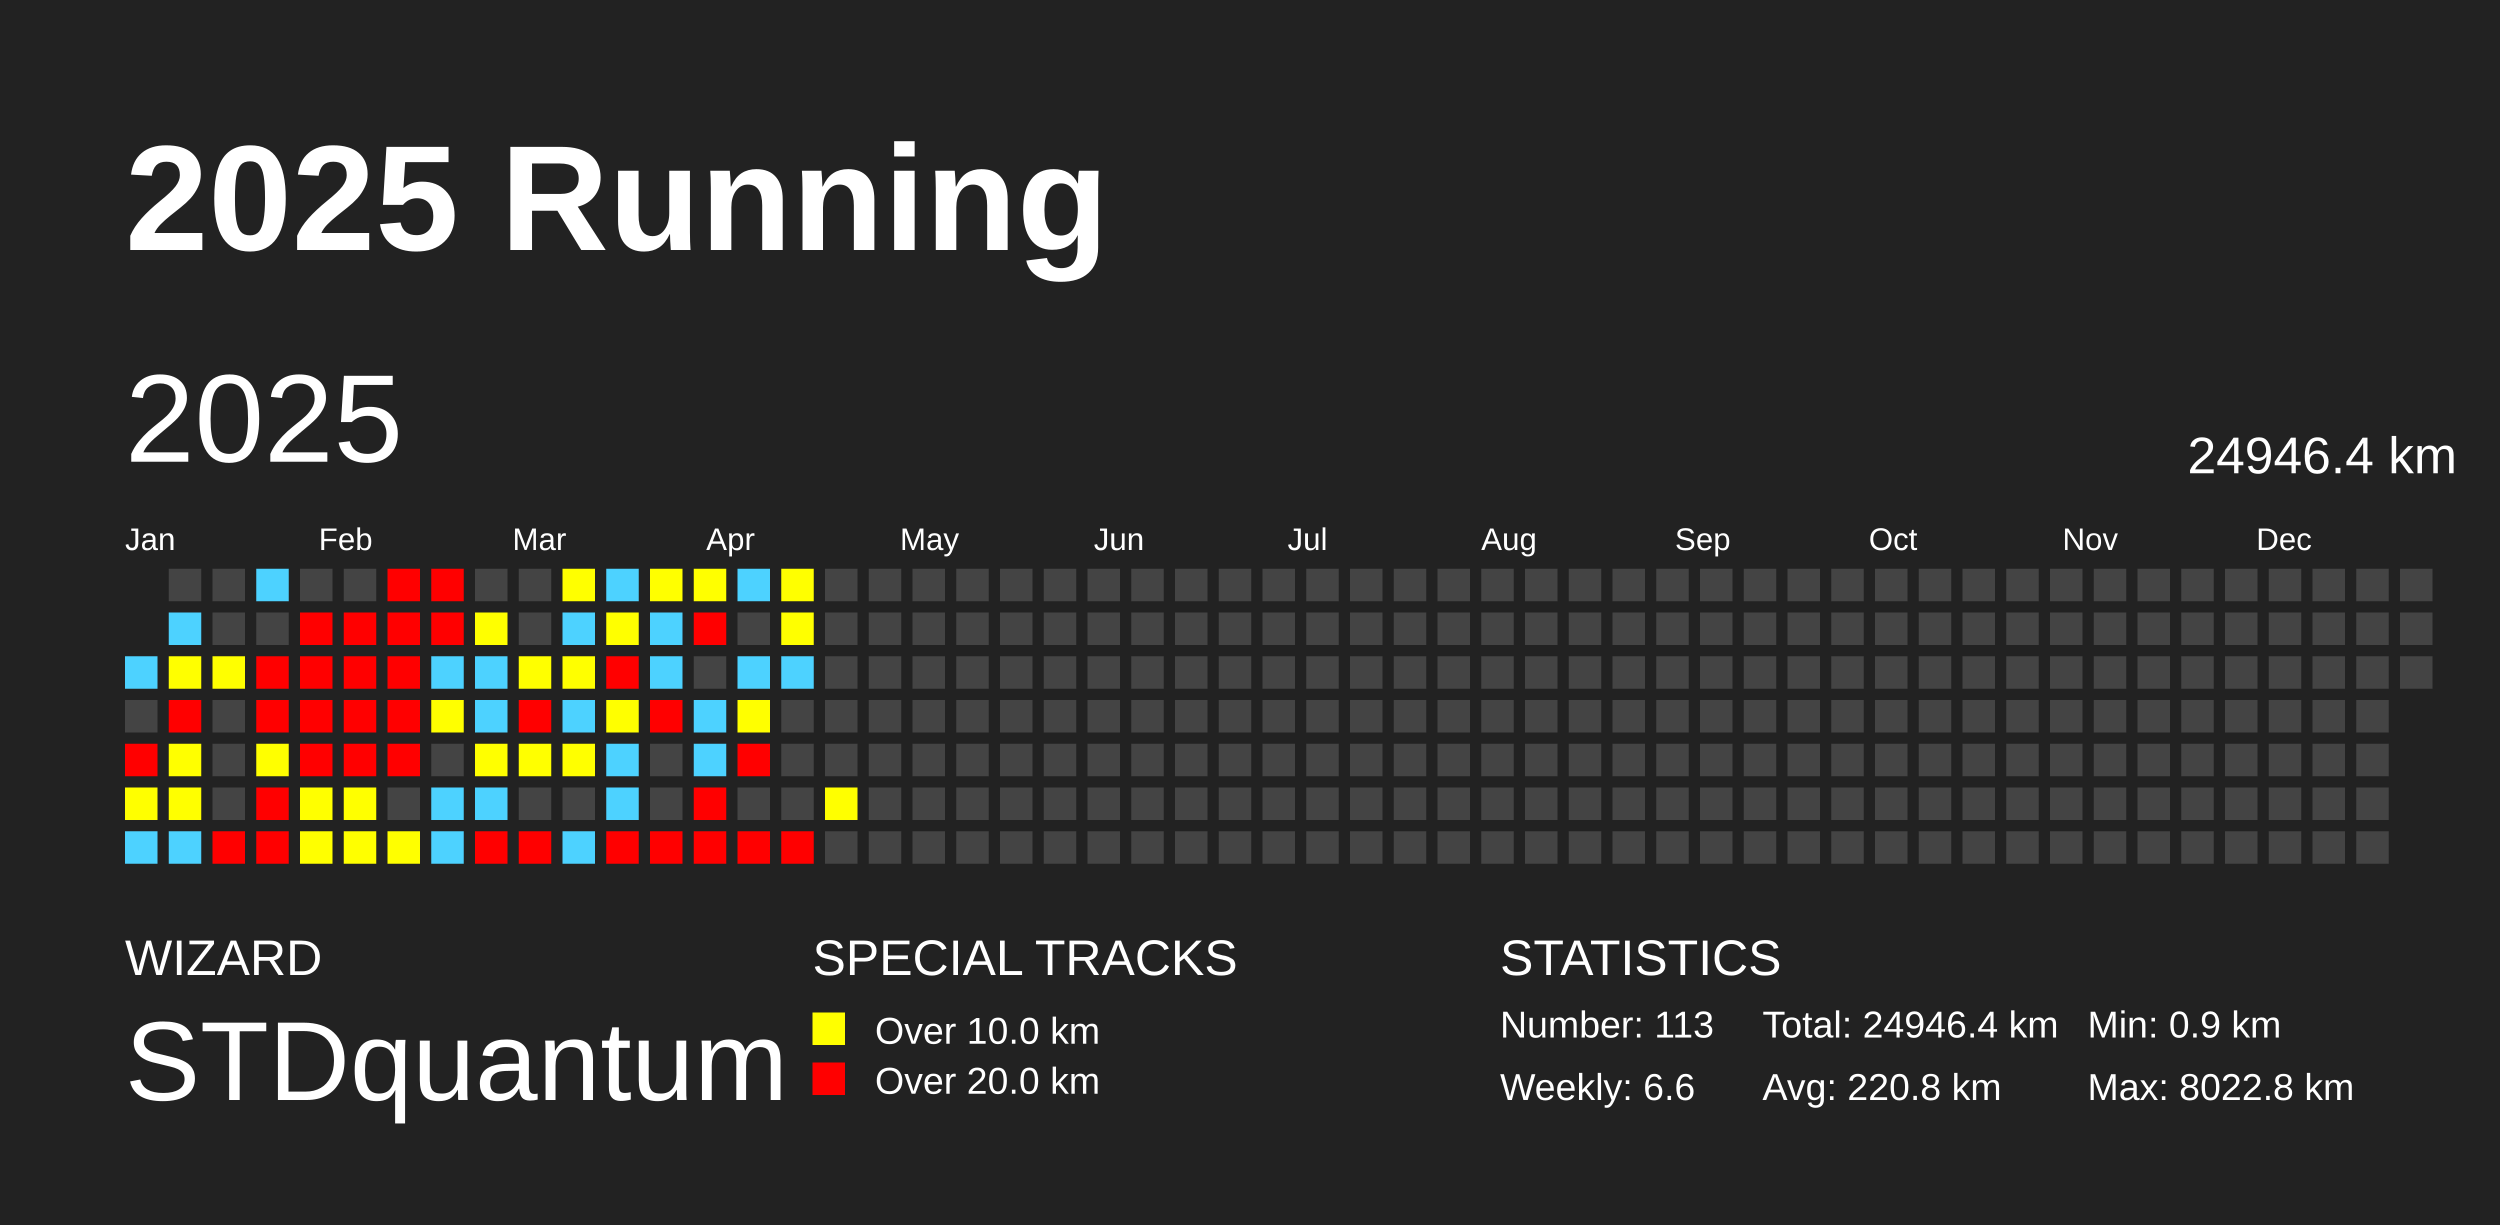
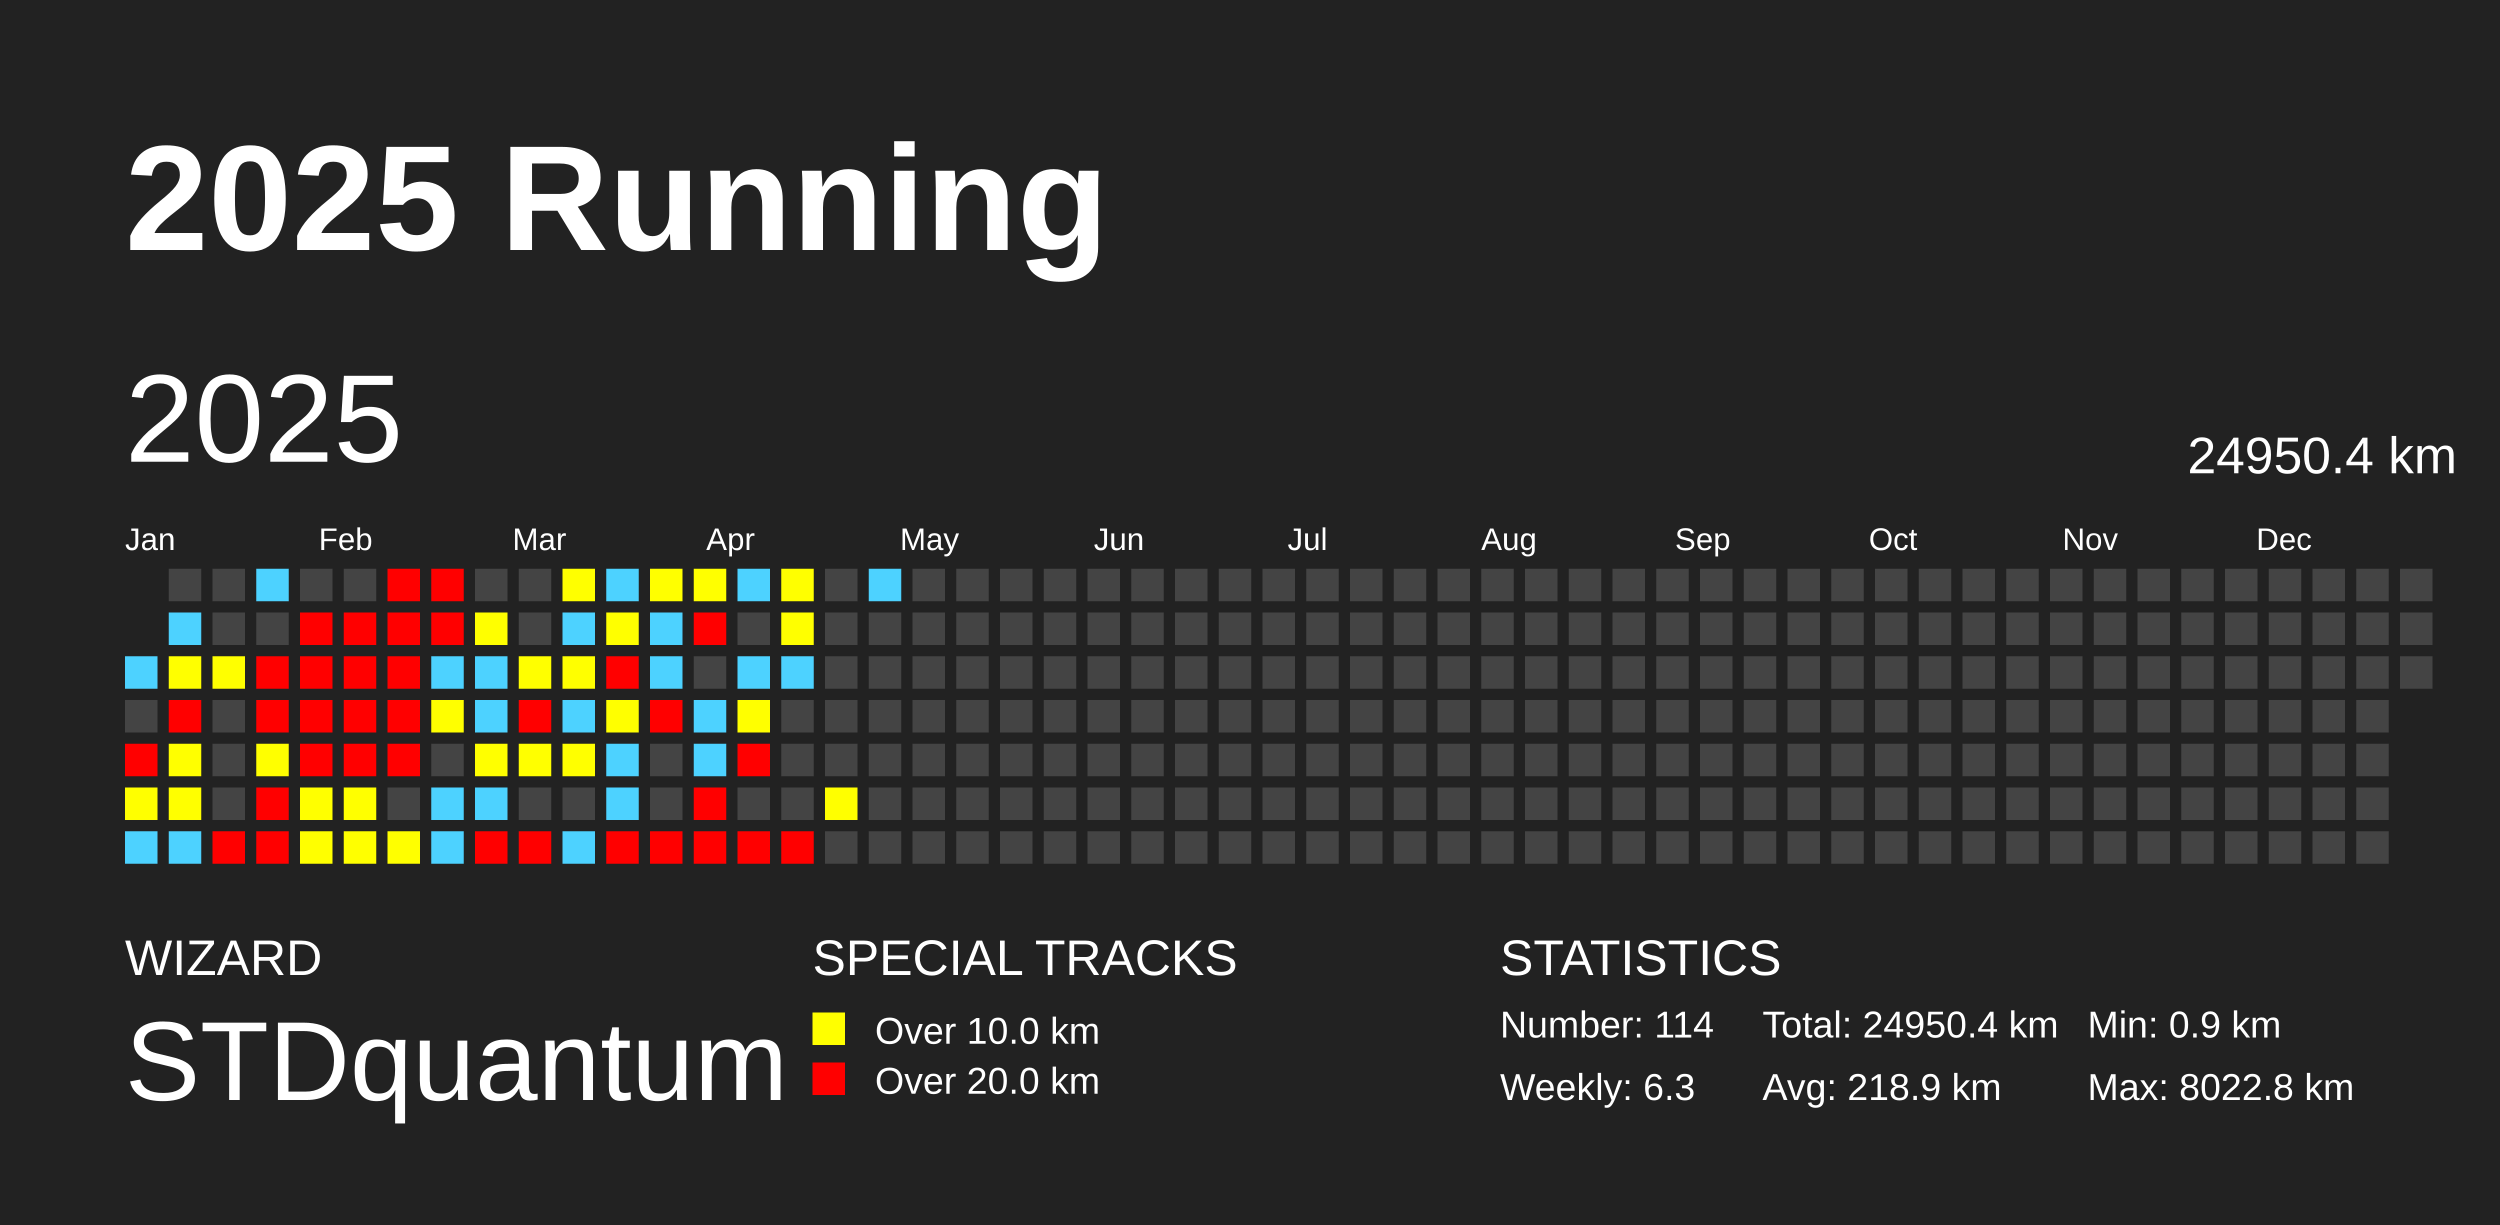
<svg xmlns="http://www.w3.org/2000/svg" baseProfile="full" height="98mm" version="1.1" viewBox="0,0,200,98" width="200mm">
  <defs />
  <rect fill="#222222" height="98" width="200" x="0" y="0" />
  <text fill="#FFFFFF" style="font-size:12px; font-family:Arial; font-weight:bold;" x="10" y="20">2025 Running</text>
  <text fill="#FFFFFF" style="font-size:4px; font-family:Arial" x="10" y="78">WIZARD</text>
  <text fill="#FFFFFF" style="font-size:9px; font-family:Arial" x="10" y="88">STDquantum</text>
  <text fill="#FFFFFF" style="font-size:4px; font-family:Arial" x="65" y="78">SPECIAL TRACKS</text>
  <rect fill="yellow" height="2.6" width="2.6" x="65" y="81" />
  <text fill="#FFFFFF" style="font-size:3px; font-family:Arial" x="70" y="83.5">Over 10.0 km</text>
  <rect fill="red" height="2.6" width="2.6" x="65" y="85" />
  <text fill="#FFFFFF" style="font-size:3px; font-family:Arial" x="70" y="87.5">Over 20.0 km</text>
  <text fill="#FFFFFF" style="font-size:4px; font-family:Arial" x="120" y="78">STATISTICS</text>
-   <text fill="#FFFFFF" style="font-size:3px; font-family:Arial" x="120" y="83">Number: 113</text>
-   <text fill="#FFFFFF" style="font-size:3px; font-family:Arial" x="120" y="88">Weekly: 6.6</text>
-   <text fill="#FFFFFF" style="font-size:3px; font-family:Arial" x="141" y="83">Total: 24946.4 km</text>
-   <text fill="#FFFFFF" style="font-size:3px; font-family:Arial" x="141" y="88">Avg: 220.8 km</text>
+   <text fill="#FFFFFF" style="font-size:3px; font-family:Arial" x="120" y="83">Number: 114</text>
+   <text fill="#FFFFFF" style="font-size:3px; font-family:Arial" x="120" y="88">Weekly: 6.3</text>
+   <text fill="#FFFFFF" style="font-size:3px; font-family:Arial" x="141" y="83">Total: 24950.4 km</text>
+   <text fill="#FFFFFF" style="font-size:3px; font-family:Arial" x="141" y="88">Avg: 218.9 km</text>
  <text fill="#FFFFFF" style="font-size:3px; font-family:Arial" x="167" y="83">Min: 0.9 km</text>
  <text fill="#FFFFFF" style="font-size:3px; font-family:Arial" x="167" y="88">Max: 8022.8 km</text>
  <text dominant-baseline="hanging" fill="#FFFFFF" style="font-size:10.0px; font-family:Arial;" x="10" y="30">2025</text>
-   <text dominant-baseline="hanging" fill="#FFFFFF" style="font-size:4.125px; font-family:Arial;" x="175" y="35">24946.4 km</text>
+   <text dominant-baseline="hanging" fill="#FFFFFF" style="font-size:4.125px; font-family:Arial;" x="175" y="35">24950.4 km</text>
  <text fill="#FFFFFF" style="font-size:2.5px; font-family:Arial" x="10.0" y="44">Jan</text>
  <text fill="#FFFFFF" style="font-size:2.5px; font-family:Arial" x="25.5" y="44">Feb</text>
  <text fill="#FFFFFF" style="font-size:2.5px; font-family:Arial" x="41.0" y="44">Mar</text>
  <text fill="#FFFFFF" style="font-size:2.5px; font-family:Arial" x="56.5" y="44">Apr</text>
  <text fill="#FFFFFF" style="font-size:2.5px; font-family:Arial" x="72.0" y="44">May</text>
  <text fill="#FFFFFF" style="font-size:2.5px; font-family:Arial" x="87.5" y="44">Jun</text>
  <text fill="#FFFFFF" style="font-size:2.5px; font-family:Arial" x="103.0" y="44">Jul</text>
  <text fill="#FFFFFF" style="font-size:2.5px; font-family:Arial" x="118.5" y="44">Aug</text>
  <text fill="#FFFFFF" style="font-size:2.5px; font-family:Arial" x="134.0" y="44">Sep</text>
  <text fill="#FFFFFF" style="font-size:2.5px; font-family:Arial" x="149.5" y="44">Oct</text>
  <text fill="#FFFFFF" style="font-size:2.5px; font-family:Arial" x="165.0" y="44">Nov</text>
  <text fill="#FFFFFF" style="font-size:2.5px; font-family:Arial" x="180.5" y="44">Dec</text>
  <rect fill="#4dd2ff" height="2.6" width="2.6" x="10.0" y="52.5" />
  <rect fill="#444444" height="2.6" width="2.6" x="10.0" y="56.0" />
  <rect fill="red" height="2.6" width="2.6" x="10.0" y="59.5" />
  <rect fill="#ffff00" height="2.6" width="2.6" x="10.0" y="63.0" />
  <rect fill="#4dd2ff" height="2.6" width="2.6" x="10.0" y="66.5" />
  <rect fill="#444444" height="2.6" width="2.6" x="13.5" y="45.5" />
  <rect fill="#4dd2ff" height="2.6" width="2.6" x="13.5" y="49.0" />
  <rect fill="#ffff00" height="2.6" width="2.6" x="13.5" y="52.5" />
  <rect fill="red" height="2.6" width="2.6" x="13.5" y="56.0" />
  <rect fill="#ffff00" height="2.6" width="2.6" x="13.5" y="59.5" />
  <rect fill="#ffff00" height="2.6" width="2.6" x="13.5" y="63.0" />
  <rect fill="#4dd2ff" height="2.6" width="2.6" x="13.5" y="66.5" />
  <rect fill="#444444" height="2.6" width="2.6" x="17.0" y="45.5" />
  <rect fill="#444444" height="2.6" width="2.6" x="17.0" y="49.0" />
  <rect fill="#ffff00" height="2.6" width="2.6" x="17.0" y="52.5" />
  <rect fill="#444444" height="2.6" width="2.6" x="17.0" y="56.0" />
  <rect fill="#444444" height="2.6" width="2.6" x="17.0" y="59.5" />
  <rect fill="#444444" height="2.6" width="2.6" x="17.0" y="63.0" />
  <rect fill="red" height="2.6" width="2.6" x="17.0" y="66.5" />
  <rect fill="#4dd2ff" height="2.6" width="2.6" x="20.5" y="45.5" />
  <rect fill="#444444" height="2.6" width="2.6" x="20.5" y="49.0" />
  <rect fill="red" height="2.6" width="2.6" x="20.5" y="52.5" />
  <rect fill="red" height="2.6" width="2.6" x="20.5" y="56.0" />
  <rect fill="#ffff00" height="2.6" width="2.6" x="20.5" y="59.5" />
  <rect fill="red" height="2.6" width="2.6" x="20.5" y="63.0" />
  <rect fill="red" height="2.6" width="2.6" x="20.5" y="66.5" />
  <rect fill="#444444" height="2.6" width="2.6" x="24.0" y="45.5" />
  <rect fill="red" height="2.6" width="2.6" x="24.0" y="49.0" />
  <rect fill="red" height="2.6" width="2.6" x="24.0" y="52.5" />
  <rect fill="red" height="2.6" width="2.6" x="24.0" y="56.0" />
  <rect fill="red" height="2.6" width="2.6" x="24.0" y="59.5" />
  <rect fill="#ffff00" height="2.6" width="2.6" x="24.0" y="63.0" />
  <rect fill="#ffff00" height="2.6" width="2.6" x="24.0" y="66.5" />
  <rect fill="#444444" height="2.6" width="2.6" x="27.5" y="45.5" />
  <rect fill="red" height="2.6" width="2.6" x="27.5" y="49.0" />
  <rect fill="red" height="2.6" width="2.6" x="27.5" y="52.5" />
  <rect fill="red" height="2.6" width="2.6" x="27.5" y="56.0" />
  <rect fill="red" height="2.6" width="2.6" x="27.5" y="59.5" />
  <rect fill="#ffff00" height="2.6" width="2.6" x="27.5" y="63.0" />
  <rect fill="#ffff00" height="2.6" width="2.6" x="27.5" y="66.5" />
  <rect fill="red" height="2.6" width="2.6" x="31.0" y="45.5" />
  <rect fill="red" height="2.6" width="2.6" x="31.0" y="49.0" />
  <rect fill="red" height="2.6" width="2.6" x="31.0" y="52.5" />
  <rect fill="red" height="2.6" width="2.6" x="31.0" y="56.0" />
  <rect fill="red" height="2.6" width="2.6" x="31.0" y="59.5" />
  <rect fill="#444444" height="2.6" width="2.6" x="31.0" y="63.0" />
  <rect fill="#ffff00" height="2.6" width="2.6" x="31.0" y="66.5" />
  <rect fill="red" height="2.6" width="2.6" x="34.5" y="45.5" />
  <rect fill="red" height="2.6" width="2.6" x="34.5" y="49.0" />
  <rect fill="#4dd2ff" height="2.6" width="2.6" x="34.5" y="52.5" />
  <rect fill="#ffff00" height="2.6" width="2.6" x="34.5" y="56.0" />
  <rect fill="#444444" height="2.6" width="2.6" x="34.5" y="59.5" />
  <rect fill="#4dd2ff" height="2.6" width="2.6" x="34.5" y="63.0" />
  <rect fill="#4dd2ff" height="2.6" width="2.6" x="34.5" y="66.5" />
  <rect fill="#444444" height="2.6" width="2.6" x="38.0" y="45.5" />
  <rect fill="#ffff00" height="2.6" width="2.6" x="38.0" y="49.0" />
  <rect fill="#4dd2ff" height="2.6" width="2.6" x="38.0" y="52.5" />
  <rect fill="#4dd2ff" height="2.6" width="2.6" x="38.0" y="56.0" />
  <rect fill="#ffff00" height="2.6" width="2.6" x="38.0" y="59.5" />
  <rect fill="#4dd2ff" height="2.6" width="2.6" x="38.0" y="63.0" />
  <rect fill="red" height="2.6" width="2.6" x="38.0" y="66.5" />
  <rect fill="#444444" height="2.6" width="2.6" x="41.5" y="45.5" />
  <rect fill="#444444" height="2.6" width="2.6" x="41.5" y="49.0" />
  <rect fill="#ffff00" height="2.6" width="2.6" x="41.5" y="52.5" />
  <rect fill="red" height="2.6" width="2.6" x="41.5" y="56.0" />
  <rect fill="#ffff00" height="2.6" width="2.6" x="41.5" y="59.5" />
  <rect fill="#444444" height="2.6" width="2.6" x="41.5" y="63.0" />
  <rect fill="red" height="2.6" width="2.6" x="41.5" y="66.5" />
  <rect fill="#ffff00" height="2.6" width="2.6" x="45.0" y="45.5" />
  <rect fill="#4dd2ff" height="2.6" width="2.6" x="45.0" y="49.0" />
  <rect fill="#ffff00" height="2.6" width="2.6" x="45.0" y="52.5" />
  <rect fill="#4dd2ff" height="2.6" width="2.6" x="45.0" y="56.0" />
  <rect fill="#ffff00" height="2.6" width="2.6" x="45.0" y="59.5" />
  <rect fill="#444444" height="2.6" width="2.6" x="45.0" y="63.0" />
  <rect fill="#4dd2ff" height="2.6" width="2.6" x="45.0" y="66.5" />
  <rect fill="#4dd2ff" height="2.6" width="2.6" x="48.5" y="45.5" />
  <rect fill="#ffff00" height="2.6" width="2.6" x="48.5" y="49.0" />
  <rect fill="red" height="2.6" width="2.6" x="48.5" y="52.5" />
  <rect fill="#ffff00" height="2.6" width="2.6" x="48.5" y="56.0" />
  <rect fill="#4dd2ff" height="2.6" width="2.6" x="48.5" y="59.5" />
  <rect fill="#4dd2ff" height="2.6" width="2.6" x="48.5" y="63.0" />
  <rect fill="red" height="2.6" width="2.6" x="48.5" y="66.5" />
  <rect fill="#ffff00" height="2.6" width="2.6" x="52.0" y="45.5" />
  <rect fill="#4dd2ff" height="2.6" width="2.6" x="52.0" y="49.0" />
  <rect fill="#4dd2ff" height="2.6" width="2.6" x="52.0" y="52.5" />
  <rect fill="red" height="2.6" width="2.6" x="52.0" y="56.0" />
  <rect fill="#444444" height="2.6" width="2.6" x="52.0" y="59.5" />
  <rect fill="#444444" height="2.6" width="2.6" x="52.0" y="63.0" />
  <rect fill="red" height="2.6" width="2.6" x="52.0" y="66.5" />
  <rect fill="#ffff00" height="2.6" width="2.6" x="55.5" y="45.5" />
  <rect fill="red" height="2.6" width="2.6" x="55.5" y="49.0" />
  <rect fill="#444444" height="2.6" width="2.6" x="55.5" y="52.5" />
  <rect fill="#4dd2ff" height="2.6" width="2.6" x="55.5" y="56.0" />
  <rect fill="#4dd2ff" height="2.6" width="2.6" x="55.5" y="59.5" />
  <rect fill="red" height="2.6" width="2.6" x="55.5" y="63.0" />
  <rect fill="red" height="2.6" width="2.6" x="55.5" y="66.5" />
  <rect fill="#4dd2ff" height="2.6" width="2.6" x="59.0" y="45.5" />
  <rect fill="#444444" height="2.6" width="2.6" x="59.0" y="49.0" />
  <rect fill="#4dd2ff" height="2.6" width="2.6" x="59.0" y="52.5" />
  <rect fill="#ffff00" height="2.6" width="2.6" x="59.0" y="56.0" />
  <rect fill="red" height="2.6" width="2.6" x="59.0" y="59.5" />
  <rect fill="#444444" height="2.6" width="2.6" x="59.0" y="63.0" />
  <rect fill="red" height="2.6" width="2.6" x="59.0" y="66.5" />
  <rect fill="#ffff00" height="2.6" width="2.6" x="62.5" y="45.5" />
  <rect fill="#ffff00" height="2.6" width="2.6" x="62.5" y="49.0" />
  <rect fill="#4dd2ff" height="2.6" width="2.6" x="62.5" y="52.5" />
  <rect fill="#444444" height="2.6" width="2.6" x="62.5" y="56.0" />
  <rect fill="#444444" height="2.6" width="2.6" x="62.5" y="59.5" />
  <rect fill="#444444" height="2.6" width="2.6" x="62.5" y="63.0" />
  <rect fill="red" height="2.6" width="2.6" x="62.5" y="66.5" />
  <rect fill="#444444" height="2.6" width="2.6" x="66.0" y="45.5" />
  <rect fill="#444444" height="2.6" width="2.6" x="66.0" y="49.0" />
  <rect fill="#444444" height="2.6" width="2.6" x="66.0" y="52.5" />
  <rect fill="#444444" height="2.6" width="2.6" x="66.0" y="56.0" />
  <rect fill="#444444" height="2.6" width="2.6" x="66.0" y="59.5" />
  <rect fill="#ffff00" height="2.6" width="2.6" x="66.0" y="63.0" />
  <rect fill="#444444" height="2.6" width="2.6" x="66.0" y="66.5" />
-   <rect fill="#444444" height="2.6" width="2.6" x="69.5" y="45.5" />
+   <rect fill="#4dd2ff" height="2.6" width="2.6" x="69.5" y="45.5" />
  <rect fill="#444444" height="2.6" width="2.6" x="69.5" y="49.0" />
  <rect fill="#444444" height="2.6" width="2.6" x="69.5" y="52.5" />
  <rect fill="#444444" height="2.6" width="2.6" x="69.5" y="56.0" />
  <rect fill="#444444" height="2.6" width="2.6" x="69.5" y="59.5" />
  <rect fill="#444444" height="2.6" width="2.6" x="69.5" y="63.0" />
  <rect fill="#444444" height="2.6" width="2.6" x="69.5" y="66.5" />
  <rect fill="#444444" height="2.6" width="2.6" x="73.0" y="45.5" />
  <rect fill="#444444" height="2.6" width="2.6" x="73.0" y="49.0" />
  <rect fill="#444444" height="2.6" width="2.6" x="73.0" y="52.5" />
  <rect fill="#444444" height="2.6" width="2.6" x="73.0" y="56.0" />
  <rect fill="#444444" height="2.6" width="2.6" x="73.0" y="59.5" />
  <rect fill="#444444" height="2.6" width="2.6" x="73.0" y="63.0" />
  <rect fill="#444444" height="2.6" width="2.6" x="73.0" y="66.5" />
  <rect fill="#444444" height="2.6" width="2.6" x="76.5" y="45.5" />
  <rect fill="#444444" height="2.6" width="2.6" x="76.5" y="49.0" />
  <rect fill="#444444" height="2.6" width="2.6" x="76.5" y="52.5" />
  <rect fill="#444444" height="2.6" width="2.6" x="76.5" y="56.0" />
  <rect fill="#444444" height="2.6" width="2.6" x="76.5" y="59.5" />
  <rect fill="#444444" height="2.6" width="2.6" x="76.5" y="63.0" />
  <rect fill="#444444" height="2.6" width="2.6" x="76.5" y="66.5" />
  <rect fill="#444444" height="2.6" width="2.6" x="80.0" y="45.5" />
  <rect fill="#444444" height="2.6" width="2.6" x="80.0" y="49.0" />
  <rect fill="#444444" height="2.6" width="2.6" x="80.0" y="52.5" />
  <rect fill="#444444" height="2.6" width="2.6" x="80.0" y="56.0" />
  <rect fill="#444444" height="2.6" width="2.6" x="80.0" y="59.5" />
  <rect fill="#444444" height="2.6" width="2.6" x="80.0" y="63.0" />
  <rect fill="#444444" height="2.6" width="2.6" x="80.0" y="66.5" />
  <rect fill="#444444" height="2.6" width="2.6" x="83.5" y="45.5" />
  <rect fill="#444444" height="2.6" width="2.6" x="83.5" y="49.0" />
  <rect fill="#444444" height="2.6" width="2.6" x="83.5" y="52.5" />
  <rect fill="#444444" height="2.6" width="2.6" x="83.5" y="56.0" />
  <rect fill="#444444" height="2.6" width="2.6" x="83.5" y="59.5" />
  <rect fill="#444444" height="2.6" width="2.6" x="83.5" y="63.0" />
  <rect fill="#444444" height="2.6" width="2.6" x="83.5" y="66.5" />
  <rect fill="#444444" height="2.6" width="2.6" x="87.0" y="45.5" />
  <rect fill="#444444" height="2.6" width="2.6" x="87.0" y="49.0" />
  <rect fill="#444444" height="2.6" width="2.6" x="87.0" y="52.5" />
  <rect fill="#444444" height="2.6" width="2.6" x="87.0" y="56.0" />
  <rect fill="#444444" height="2.6" width="2.6" x="87.0" y="59.5" />
  <rect fill="#444444" height="2.6" width="2.6" x="87.0" y="63.0" />
  <rect fill="#444444" height="2.6" width="2.6" x="87.0" y="66.5" />
  <rect fill="#444444" height="2.6" width="2.6" x="90.5" y="45.5" />
  <rect fill="#444444" height="2.6" width="2.6" x="90.5" y="49.0" />
  <rect fill="#444444" height="2.6" width="2.6" x="90.5" y="52.5" />
  <rect fill="#444444" height="2.6" width="2.6" x="90.5" y="56.0" />
  <rect fill="#444444" height="2.6" width="2.6" x="90.5" y="59.5" />
  <rect fill="#444444" height="2.6" width="2.6" x="90.5" y="63.0" />
  <rect fill="#444444" height="2.6" width="2.6" x="90.5" y="66.5" />
  <rect fill="#444444" height="2.6" width="2.6" x="94.0" y="45.5" />
  <rect fill="#444444" height="2.6" width="2.6" x="94.0" y="49.0" />
  <rect fill="#444444" height="2.6" width="2.6" x="94.0" y="52.5" />
  <rect fill="#444444" height="2.6" width="2.6" x="94.0" y="56.0" />
  <rect fill="#444444" height="2.6" width="2.6" x="94.0" y="59.5" />
  <rect fill="#444444" height="2.6" width="2.6" x="94.0" y="63.0" />
  <rect fill="#444444" height="2.6" width="2.6" x="94.0" y="66.5" />
  <rect fill="#444444" height="2.6" width="2.6" x="97.5" y="45.5" />
  <rect fill="#444444" height="2.6" width="2.6" x="97.5" y="49.0" />
  <rect fill="#444444" height="2.6" width="2.6" x="97.5" y="52.5" />
  <rect fill="#444444" height="2.6" width="2.6" x="97.5" y="56.0" />
  <rect fill="#444444" height="2.6" width="2.6" x="97.5" y="59.5" />
  <rect fill="#444444" height="2.6" width="2.6" x="97.5" y="63.0" />
  <rect fill="#444444" height="2.6" width="2.6" x="97.5" y="66.5" />
  <rect fill="#444444" height="2.6" width="2.6" x="101.0" y="45.5" />
  <rect fill="#444444" height="2.6" width="2.6" x="101.0" y="49.0" />
  <rect fill="#444444" height="2.6" width="2.6" x="101.0" y="52.5" />
  <rect fill="#444444" height="2.6" width="2.6" x="101.0" y="56.0" />
  <rect fill="#444444" height="2.6" width="2.6" x="101.0" y="59.5" />
  <rect fill="#444444" height="2.6" width="2.6" x="101.0" y="63.0" />
  <rect fill="#444444" height="2.6" width="2.6" x="101.0" y="66.5" />
  <rect fill="#444444" height="2.6" width="2.6" x="104.5" y="45.5" />
  <rect fill="#444444" height="2.6" width="2.6" x="104.5" y="49.0" />
  <rect fill="#444444" height="2.6" width="2.6" x="104.5" y="52.5" />
  <rect fill="#444444" height="2.6" width="2.6" x="104.5" y="56.0" />
  <rect fill="#444444" height="2.6" width="2.6" x="104.5" y="59.5" />
  <rect fill="#444444" height="2.6" width="2.6" x="104.5" y="63.0" />
  <rect fill="#444444" height="2.6" width="2.6" x="104.5" y="66.5" />
  <rect fill="#444444" height="2.6" width="2.6" x="108.0" y="45.5" />
  <rect fill="#444444" height="2.6" width="2.6" x="108.0" y="49.0" />
  <rect fill="#444444" height="2.6" width="2.6" x="108.0" y="52.5" />
  <rect fill="#444444" height="2.6" width="2.6" x="108.0" y="56.0" />
  <rect fill="#444444" height="2.6" width="2.6" x="108.0" y="59.5" />
  <rect fill="#444444" height="2.6" width="2.6" x="108.0" y="63.0" />
  <rect fill="#444444" height="2.6" width="2.6" x="108.0" y="66.5" />
  <rect fill="#444444" height="2.6" width="2.6" x="111.5" y="45.5" />
  <rect fill="#444444" height="2.6" width="2.6" x="111.5" y="49.0" />
  <rect fill="#444444" height="2.6" width="2.6" x="111.5" y="52.5" />
  <rect fill="#444444" height="2.6" width="2.6" x="111.5" y="56.0" />
  <rect fill="#444444" height="2.6" width="2.6" x="111.5" y="59.5" />
  <rect fill="#444444" height="2.6" width="2.6" x="111.5" y="63.0" />
  <rect fill="#444444" height="2.6" width="2.6" x="111.5" y="66.5" />
  <rect fill="#444444" height="2.6" width="2.6" x="115.0" y="45.5" />
  <rect fill="#444444" height="2.6" width="2.6" x="115.0" y="49.0" />
  <rect fill="#444444" height="2.6" width="2.6" x="115.0" y="52.5" />
  <rect fill="#444444" height="2.6" width="2.6" x="115.0" y="56.0" />
  <rect fill="#444444" height="2.6" width="2.6" x="115.0" y="59.5" />
  <rect fill="#444444" height="2.6" width="2.6" x="115.0" y="63.0" />
  <rect fill="#444444" height="2.6" width="2.6" x="115.0" y="66.5" />
  <rect fill="#444444" height="2.6" width="2.6" x="118.5" y="45.5" />
  <rect fill="#444444" height="2.6" width="2.6" x="118.5" y="49.0" />
  <rect fill="#444444" height="2.6" width="2.6" x="118.5" y="52.5" />
  <rect fill="#444444" height="2.6" width="2.6" x="118.5" y="56.0" />
  <rect fill="#444444" height="2.6" width="2.6" x="118.5" y="59.5" />
  <rect fill="#444444" height="2.6" width="2.6" x="118.5" y="63.0" />
  <rect fill="#444444" height="2.6" width="2.6" x="118.5" y="66.5" />
  <rect fill="#444444" height="2.6" width="2.6" x="122.0" y="45.5" />
  <rect fill="#444444" height="2.6" width="2.6" x="122.0" y="49.0" />
  <rect fill="#444444" height="2.6" width="2.6" x="122.0" y="52.5" />
  <rect fill="#444444" height="2.6" width="2.6" x="122.0" y="56.0" />
  <rect fill="#444444" height="2.6" width="2.6" x="122.0" y="59.5" />
  <rect fill="#444444" height="2.6" width="2.6" x="122.0" y="63.0" />
  <rect fill="#444444" height="2.6" width="2.6" x="122.0" y="66.5" />
  <rect fill="#444444" height="2.6" width="2.6" x="125.5" y="45.5" />
  <rect fill="#444444" height="2.6" width="2.6" x="125.5" y="49.0" />
  <rect fill="#444444" height="2.6" width="2.6" x="125.5" y="52.5" />
  <rect fill="#444444" height="2.6" width="2.6" x="125.5" y="56.0" />
  <rect fill="#444444" height="2.6" width="2.6" x="125.5" y="59.5" />
  <rect fill="#444444" height="2.6" width="2.6" x="125.5" y="63.0" />
  <rect fill="#444444" height="2.6" width="2.6" x="125.5" y="66.5" />
  <rect fill="#444444" height="2.6" width="2.6" x="129.0" y="45.5" />
  <rect fill="#444444" height="2.6" width="2.6" x="129.0" y="49.0" />
  <rect fill="#444444" height="2.6" width="2.6" x="129.0" y="52.5" />
  <rect fill="#444444" height="2.6" width="2.6" x="129.0" y="56.0" />
  <rect fill="#444444" height="2.6" width="2.6" x="129.0" y="59.5" />
  <rect fill="#444444" height="2.6" width="2.6" x="129.0" y="63.0" />
  <rect fill="#444444" height="2.6" width="2.6" x="129.0" y="66.5" />
  <rect fill="#444444" height="2.6" width="2.6" x="132.5" y="45.5" />
  <rect fill="#444444" height="2.6" width="2.6" x="132.5" y="49.0" />
  <rect fill="#444444" height="2.6" width="2.6" x="132.5" y="52.5" />
  <rect fill="#444444" height="2.6" width="2.6" x="132.5" y="56.0" />
  <rect fill="#444444" height="2.6" width="2.6" x="132.5" y="59.5" />
  <rect fill="#444444" height="2.6" width="2.6" x="132.5" y="63.0" />
  <rect fill="#444444" height="2.6" width="2.6" x="132.5" y="66.5" />
  <rect fill="#444444" height="2.6" width="2.6" x="136.0" y="45.5" />
  <rect fill="#444444" height="2.6" width="2.6" x="136.0" y="49.0" />
  <rect fill="#444444" height="2.6" width="2.6" x="136.0" y="52.5" />
  <rect fill="#444444" height="2.6" width="2.6" x="136.0" y="56.0" />
  <rect fill="#444444" height="2.6" width="2.6" x="136.0" y="59.5" />
  <rect fill="#444444" height="2.6" width="2.6" x="136.0" y="63.0" />
  <rect fill="#444444" height="2.6" width="2.6" x="136.0" y="66.5" />
  <rect fill="#444444" height="2.6" width="2.6" x="139.5" y="45.5" />
  <rect fill="#444444" height="2.6" width="2.6" x="139.5" y="49.0" />
  <rect fill="#444444" height="2.6" width="2.6" x="139.5" y="52.5" />
  <rect fill="#444444" height="2.6" width="2.6" x="139.5" y="56.0" />
  <rect fill="#444444" height="2.6" width="2.6" x="139.5" y="59.5" />
  <rect fill="#444444" height="2.6" width="2.6" x="139.5" y="63.0" />
  <rect fill="#444444" height="2.6" width="2.6" x="139.5" y="66.5" />
  <rect fill="#444444" height="2.6" width="2.6" x="143.0" y="45.5" />
  <rect fill="#444444" height="2.6" width="2.6" x="143.0" y="49.0" />
  <rect fill="#444444" height="2.6" width="2.6" x="143.0" y="52.5" />
  <rect fill="#444444" height="2.6" width="2.6" x="143.0" y="56.0" />
  <rect fill="#444444" height="2.6" width="2.6" x="143.0" y="59.5" />
  <rect fill="#444444" height="2.6" width="2.6" x="143.0" y="63.0" />
  <rect fill="#444444" height="2.6" width="2.6" x="143.0" y="66.5" />
  <rect fill="#444444" height="2.6" width="2.6" x="146.5" y="45.5" />
  <rect fill="#444444" height="2.6" width="2.6" x="146.5" y="49.0" />
  <rect fill="#444444" height="2.6" width="2.6" x="146.5" y="52.5" />
  <rect fill="#444444" height="2.6" width="2.6" x="146.5" y="56.0" />
  <rect fill="#444444" height="2.6" width="2.6" x="146.5" y="59.5" />
  <rect fill="#444444" height="2.6" width="2.6" x="146.5" y="63.0" />
  <rect fill="#444444" height="2.6" width="2.6" x="146.5" y="66.5" />
  <rect fill="#444444" height="2.6" width="2.6" x="150.0" y="45.5" />
  <rect fill="#444444" height="2.6" width="2.6" x="150.0" y="49.0" />
  <rect fill="#444444" height="2.6" width="2.6" x="150.0" y="52.5" />
  <rect fill="#444444" height="2.6" width="2.6" x="150.0" y="56.0" />
  <rect fill="#444444" height="2.6" width="2.6" x="150.0" y="59.5" />
  <rect fill="#444444" height="2.6" width="2.6" x="150.0" y="63.0" />
  <rect fill="#444444" height="2.6" width="2.6" x="150.0" y="66.5" />
  <rect fill="#444444" height="2.6" width="2.6" x="153.5" y="45.5" />
  <rect fill="#444444" height="2.6" width="2.6" x="153.5" y="49.0" />
  <rect fill="#444444" height="2.6" width="2.6" x="153.5" y="52.5" />
  <rect fill="#444444" height="2.6" width="2.6" x="153.5" y="56.0" />
  <rect fill="#444444" height="2.6" width="2.6" x="153.5" y="59.5" />
  <rect fill="#444444" height="2.6" width="2.6" x="153.5" y="63.0" />
  <rect fill="#444444" height="2.6" width="2.6" x="153.5" y="66.5" />
  <rect fill="#444444" height="2.6" width="2.6" x="157.0" y="45.5" />
  <rect fill="#444444" height="2.6" width="2.6" x="157.0" y="49.0" />
  <rect fill="#444444" height="2.6" width="2.6" x="157.0" y="52.5" />
  <rect fill="#444444" height="2.6" width="2.6" x="157.0" y="56.0" />
  <rect fill="#444444" height="2.6" width="2.6" x="157.0" y="59.5" />
  <rect fill="#444444" height="2.6" width="2.6" x="157.0" y="63.0" />
  <rect fill="#444444" height="2.6" width="2.6" x="157.0" y="66.5" />
  <rect fill="#444444" height="2.6" width="2.6" x="160.5" y="45.5" />
  <rect fill="#444444" height="2.6" width="2.6" x="160.5" y="49.0" />
  <rect fill="#444444" height="2.6" width="2.6" x="160.5" y="52.5" />
  <rect fill="#444444" height="2.6" width="2.6" x="160.5" y="56.0" />
  <rect fill="#444444" height="2.6" width="2.6" x="160.5" y="59.5" />
  <rect fill="#444444" height="2.6" width="2.6" x="160.5" y="63.0" />
  <rect fill="#444444" height="2.6" width="2.6" x="160.5" y="66.5" />
  <rect fill="#444444" height="2.6" width="2.6" x="164.0" y="45.5" />
  <rect fill="#444444" height="2.6" width="2.6" x="164.0" y="49.0" />
  <rect fill="#444444" height="2.6" width="2.6" x="164.0" y="52.5" />
  <rect fill="#444444" height="2.6" width="2.6" x="164.0" y="56.0" />
  <rect fill="#444444" height="2.6" width="2.6" x="164.0" y="59.5" />
  <rect fill="#444444" height="2.6" width="2.6" x="164.0" y="63.0" />
  <rect fill="#444444" height="2.6" width="2.6" x="164.0" y="66.5" />
  <rect fill="#444444" height="2.6" width="2.6" x="167.5" y="45.5" />
  <rect fill="#444444" height="2.6" width="2.6" x="167.5" y="49.0" />
  <rect fill="#444444" height="2.6" width="2.6" x="167.5" y="52.5" />
  <rect fill="#444444" height="2.6" width="2.6" x="167.5" y="56.0" />
  <rect fill="#444444" height="2.6" width="2.6" x="167.5" y="59.5" />
  <rect fill="#444444" height="2.6" width="2.6" x="167.5" y="63.0" />
  <rect fill="#444444" height="2.6" width="2.6" x="167.5" y="66.5" />
  <rect fill="#444444" height="2.6" width="2.6" x="171.0" y="45.5" />
  <rect fill="#444444" height="2.6" width="2.6" x="171.0" y="49.0" />
  <rect fill="#444444" height="2.6" width="2.6" x="171.0" y="52.5" />
  <rect fill="#444444" height="2.6" width="2.6" x="171.0" y="56.0" />
  <rect fill="#444444" height="2.6" width="2.6" x="171.0" y="59.5" />
  <rect fill="#444444" height="2.6" width="2.6" x="171.0" y="63.0" />
  <rect fill="#444444" height="2.6" width="2.6" x="171.0" y="66.5" />
  <rect fill="#444444" height="2.6" width="2.6" x="174.5" y="45.5" />
  <rect fill="#444444" height="2.6" width="2.6" x="174.5" y="49.0" />
  <rect fill="#444444" height="2.6" width="2.6" x="174.5" y="52.5" />
  <rect fill="#444444" height="2.6" width="2.6" x="174.5" y="56.0" />
  <rect fill="#444444" height="2.6" width="2.6" x="174.5" y="59.5" />
  <rect fill="#444444" height="2.6" width="2.6" x="174.5" y="63.0" />
  <rect fill="#444444" height="2.6" width="2.6" x="174.5" y="66.5" />
  <rect fill="#444444" height="2.6" width="2.6" x="178.0" y="45.5" />
  <rect fill="#444444" height="2.6" width="2.6" x="178.0" y="49.0" />
  <rect fill="#444444" height="2.6" width="2.6" x="178.0" y="52.5" />
  <rect fill="#444444" height="2.6" width="2.6" x="178.0" y="56.0" />
  <rect fill="#444444" height="2.6" width="2.6" x="178.0" y="59.5" />
  <rect fill="#444444" height="2.6" width="2.6" x="178.0" y="63.0" />
  <rect fill="#444444" height="2.6" width="2.6" x="178.0" y="66.5" />
  <rect fill="#444444" height="2.6" width="2.6" x="181.5" y="45.5" />
  <rect fill="#444444" height="2.6" width="2.6" x="181.5" y="49.0" />
  <rect fill="#444444" height="2.6" width="2.6" x="181.5" y="52.5" />
  <rect fill="#444444" height="2.6" width="2.6" x="181.5" y="56.0" />
  <rect fill="#444444" height="2.6" width="2.6" x="181.5" y="59.5" />
  <rect fill="#444444" height="2.6" width="2.6" x="181.5" y="63.0" />
  <rect fill="#444444" height="2.6" width="2.6" x="181.5" y="66.5" />
  <rect fill="#444444" height="2.6" width="2.6" x="185.0" y="45.5" />
  <rect fill="#444444" height="2.6" width="2.6" x="185.0" y="49.0" />
  <rect fill="#444444" height="2.6" width="2.6" x="185.0" y="52.5" />
  <rect fill="#444444" height="2.6" width="2.6" x="185.0" y="56.0" />
  <rect fill="#444444" height="2.6" width="2.6" x="185.0" y="59.5" />
  <rect fill="#444444" height="2.6" width="2.6" x="185.0" y="63.0" />
  <rect fill="#444444" height="2.6" width="2.6" x="185.0" y="66.5" />
  <rect fill="#444444" height="2.6" width="2.6" x="188.5" y="45.5" />
  <rect fill="#444444" height="2.6" width="2.6" x="188.5" y="49.0" />
  <rect fill="#444444" height="2.6" width="2.6" x="188.5" y="52.5" />
  <rect fill="#444444" height="2.6" width="2.6" x="188.5" y="56.0" />
  <rect fill="#444444" height="2.6" width="2.6" x="188.5" y="59.5" />
  <rect fill="#444444" height="2.6" width="2.6" x="188.5" y="63.0" />
  <rect fill="#444444" height="2.6" width="2.6" x="188.5" y="66.5" />
  <rect fill="#444444" height="2.6" width="2.6" x="192.0" y="45.5" />
  <rect fill="#444444" height="2.6" width="2.6" x="192.0" y="49.0" />
  <rect fill="#444444" height="2.6" width="2.6" x="192.0" y="52.5" />
</svg>
